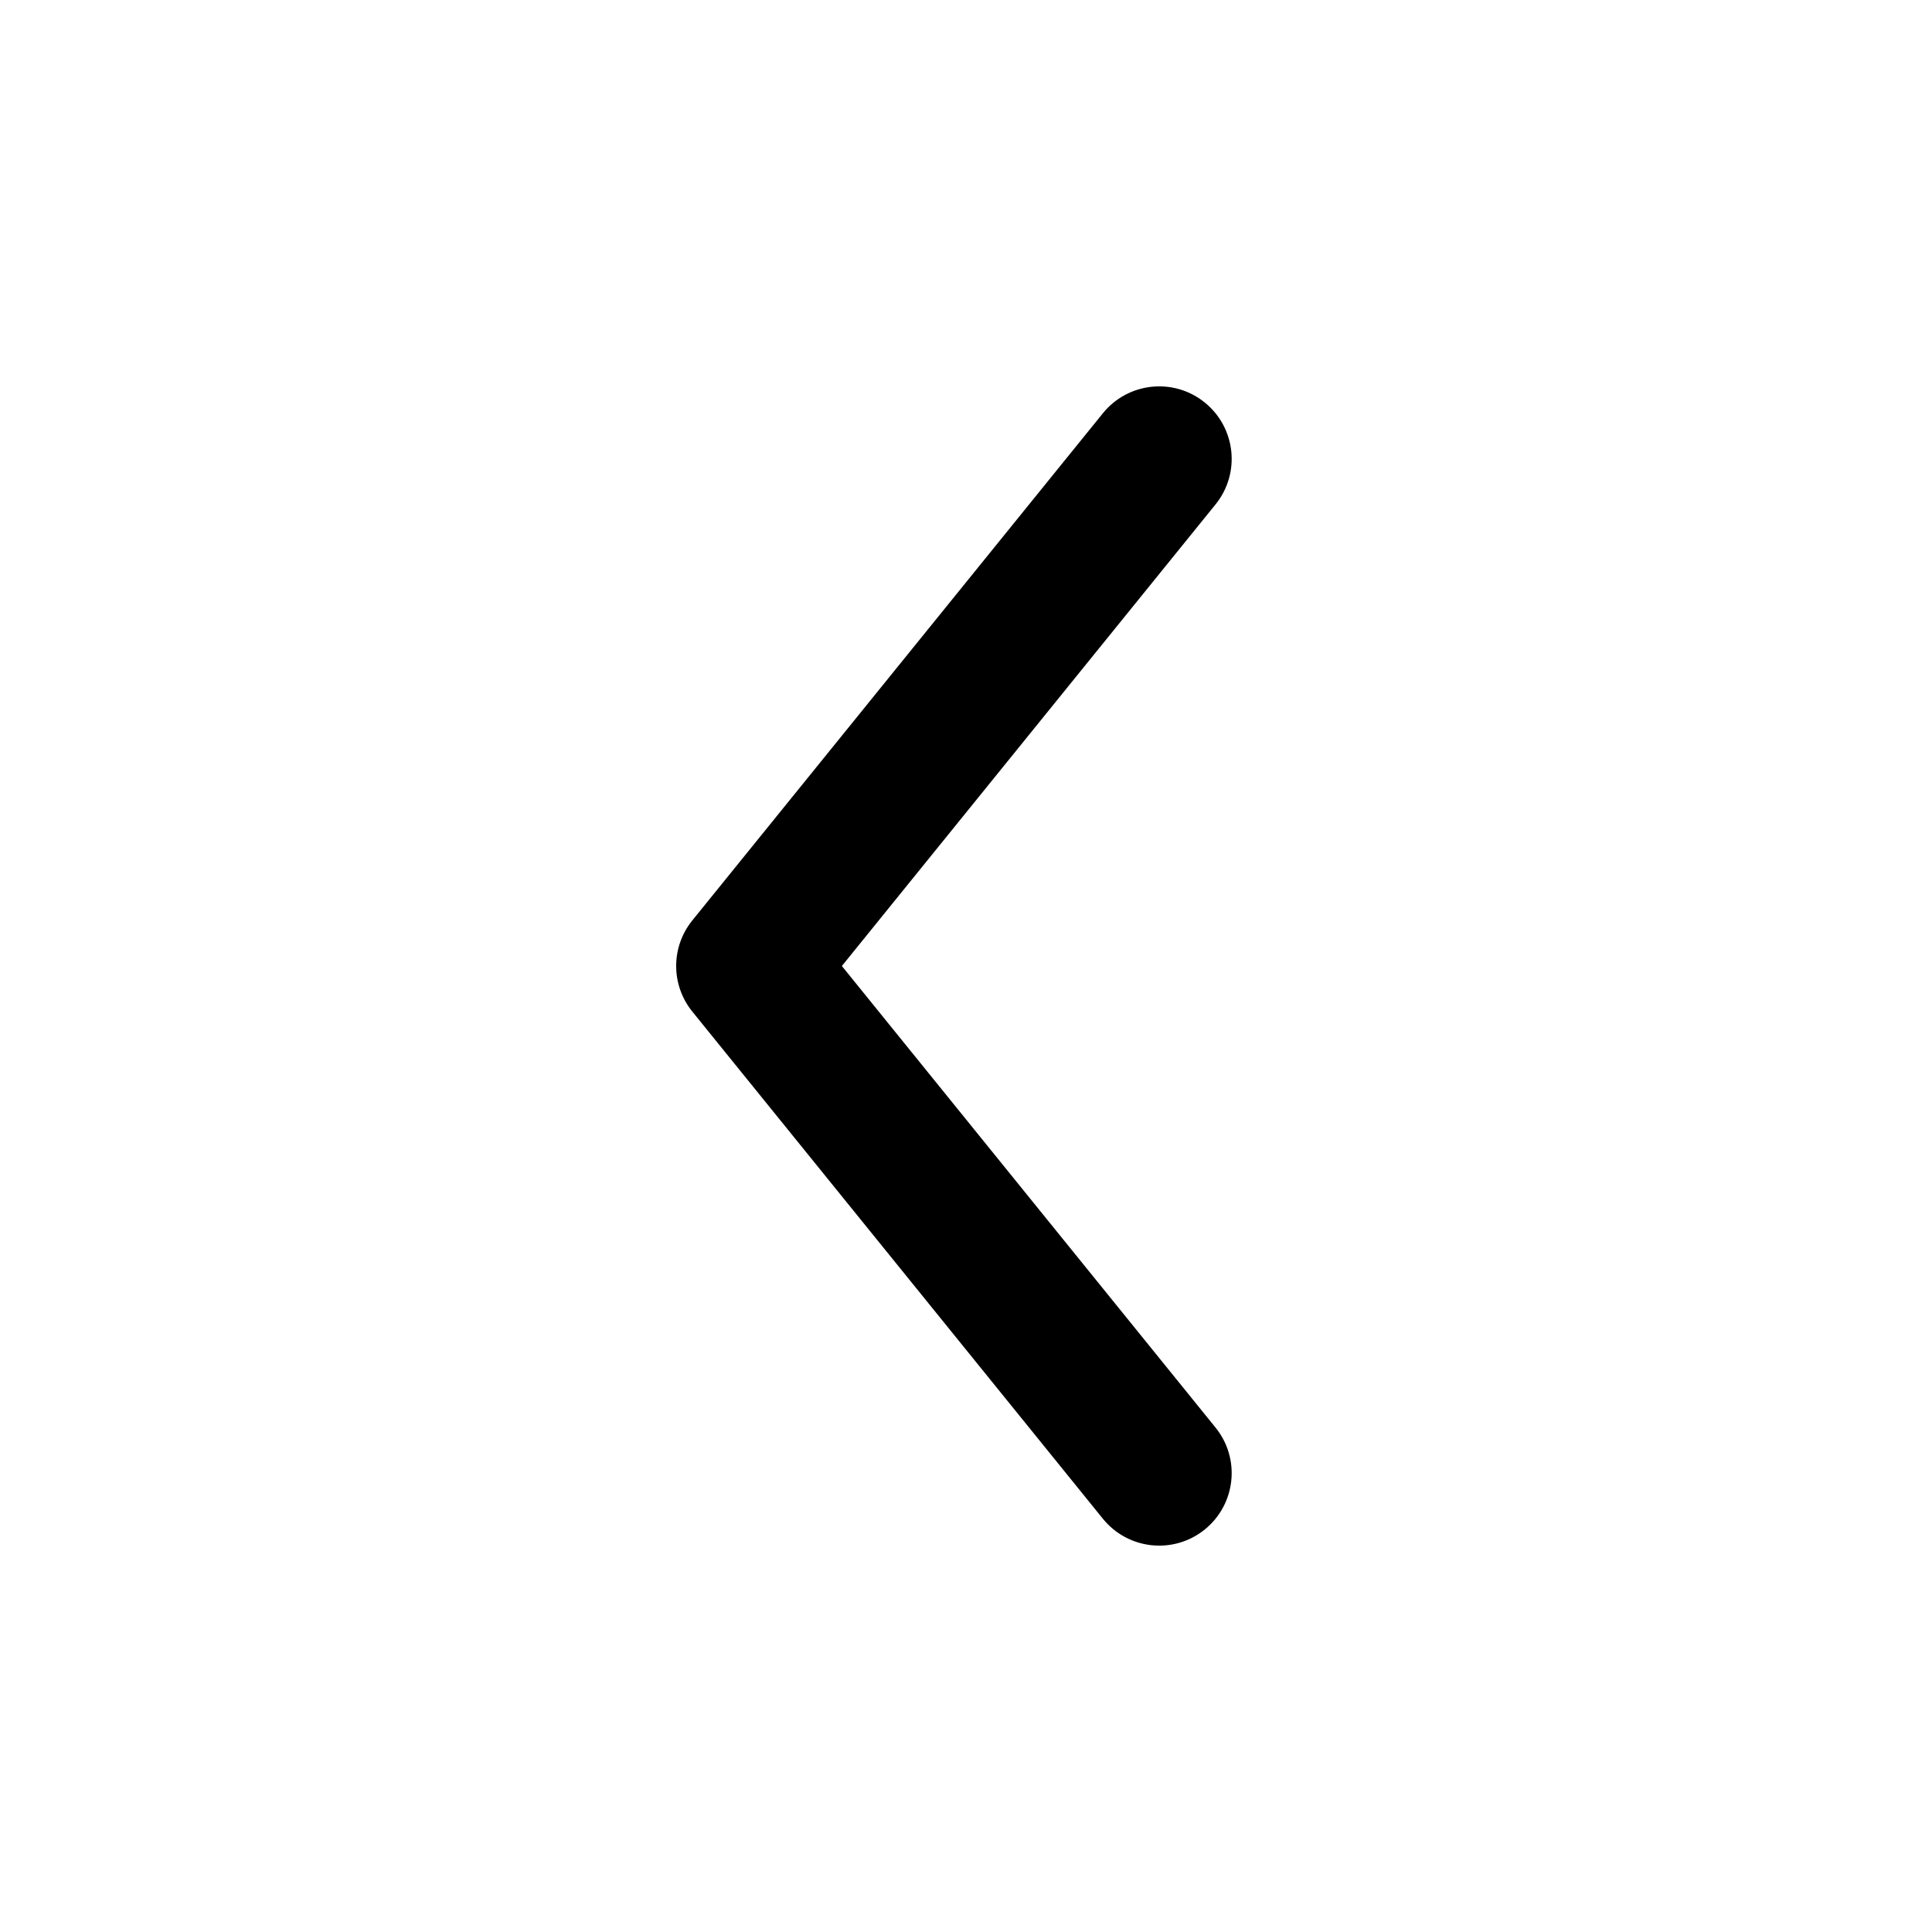
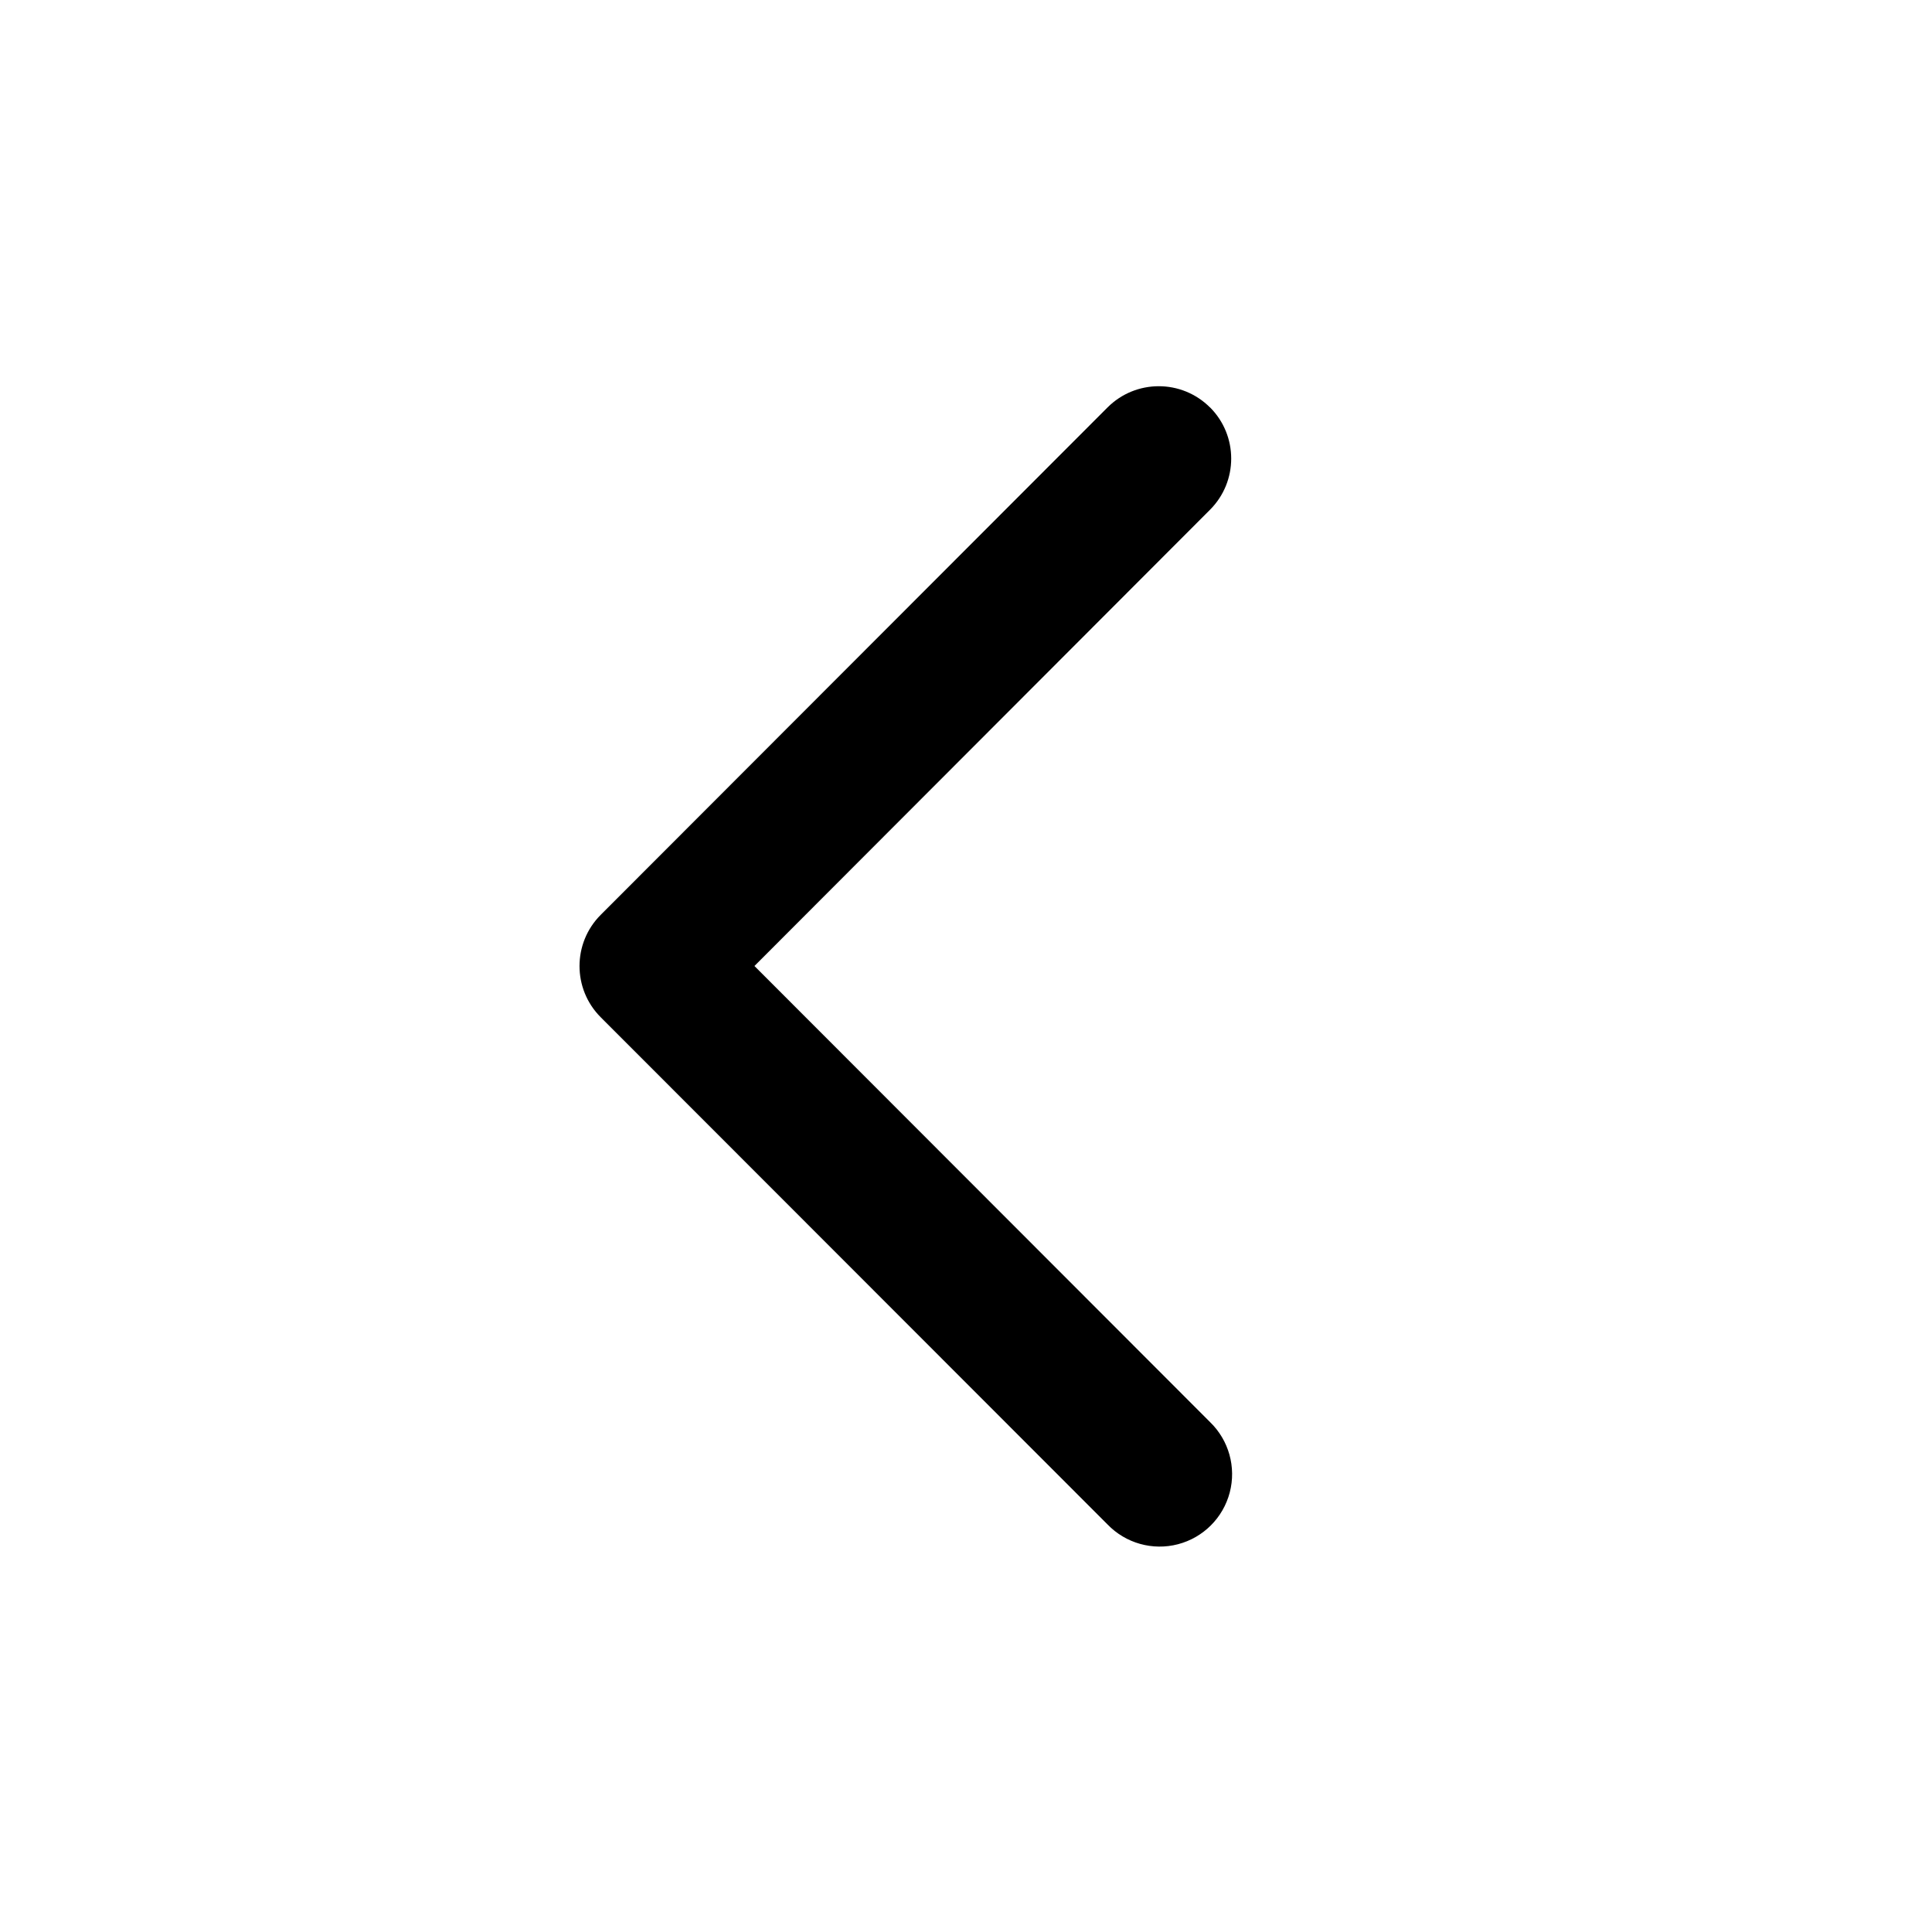
- <svg xmlns="http://www.w3.org/2000/svg" fill="none" height="20" viewBox="0 0 20 20" width="20">
-   <path clip-rule="evenodd" d="m12.472 4.167c-.322-.261-.794-.211-1.055.111l-4.25 5.25c-.223.275-.223.669 0 .944l4.25 5.25c.261.322.733.372 1.055.111.322-.261.372-.733.111-1.055l-3.868-4.778 3.868-4.778c.261-.322.211-.794-.111-1.055z" fill="currentColor" fill-rule="evenodd" />
+ <svg xmlns="http://www.w3.org/2000/svg" width="20" height="20" viewBox="0 0 20 20" fill="none">
+   <path fill-rule="evenodd" clip-rule="evenodd" d="M12.526 4.217a.75.75 0 0 1 0 1.06L7.81 10l4.716 4.721a.75.75 0 1 1-1.061 1.06l-5.246-5.25a.75.75 0 0 1 0-1.061l5.246-5.252a.75.75 0 0 1 1.06-.001z" fill="currentColor" />
</svg>
